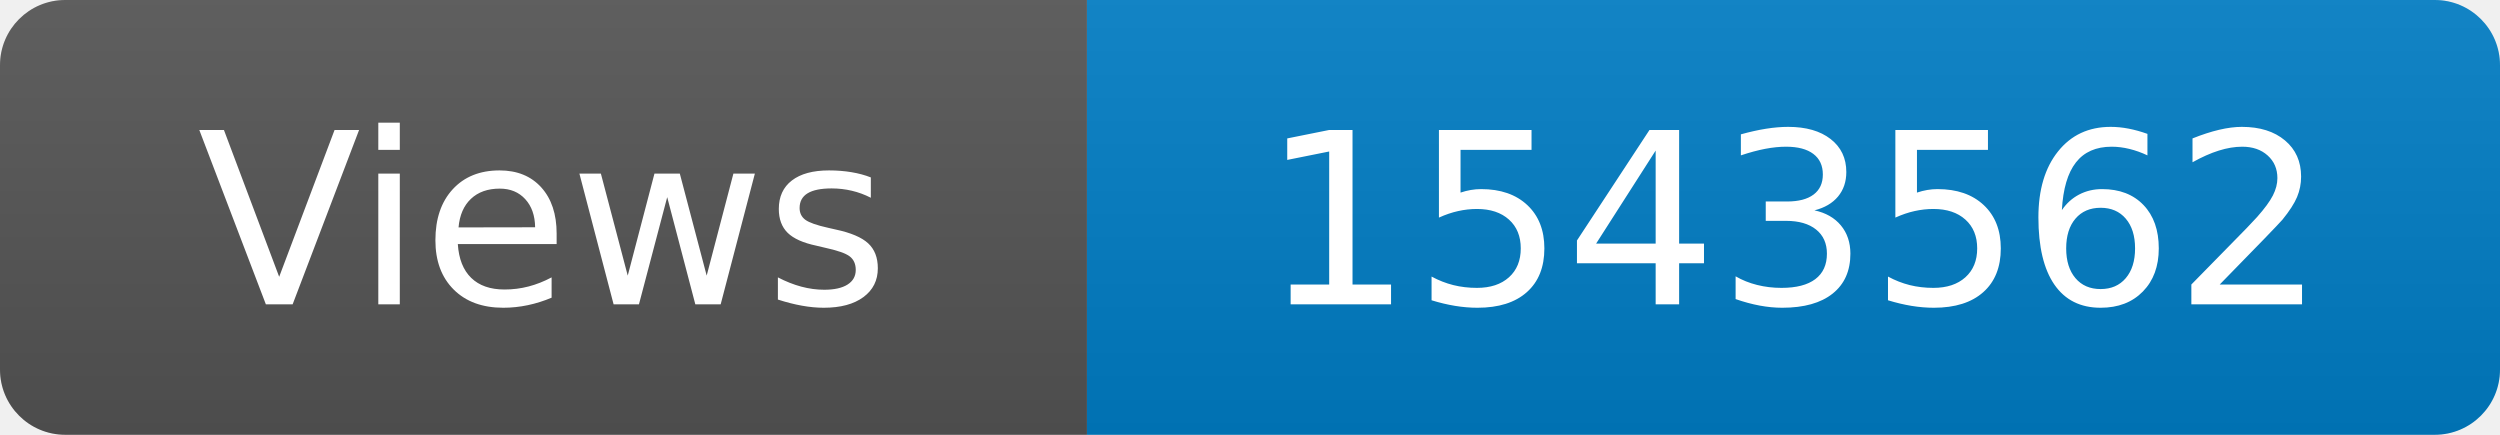
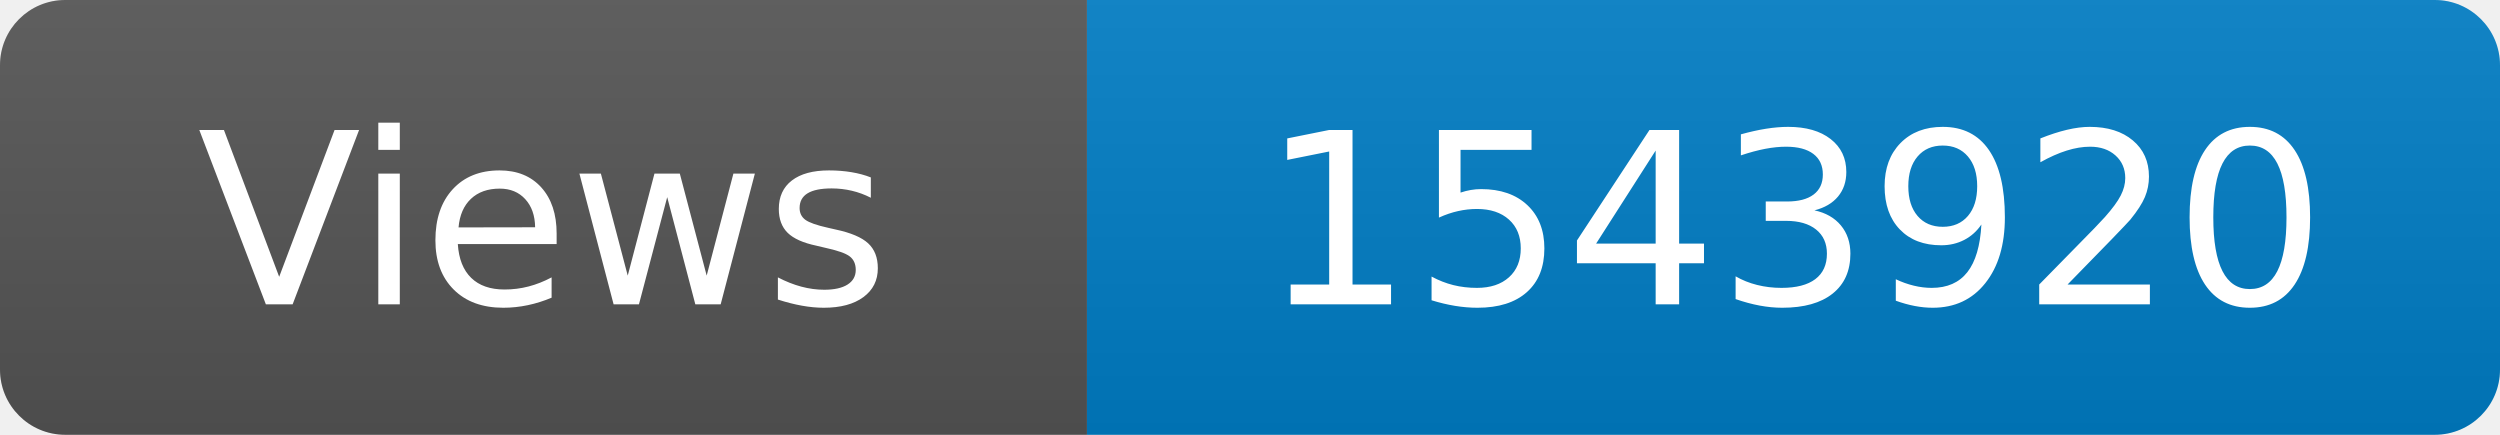
<svg xmlns="http://www.w3.org/2000/svg" width="115" height="20" role="img" aria-label="Maintained?: yes">
  <linearGradient id="s" x2="0" y2="100%">
    <stop offset="0" stop-color="#bbb" stop-opacity=".1" />
    <stop offset="1" stop-opacity=".1" />
  </linearGradient>
  <clipPath id="r">
    <rect width="115" height="20" rx="3" fill="#fff" />
  </clipPath>
  <g clip-path="url(#r)">
    <rect width="50" height="20" fill="#555" />
    <rect x="50" width="160" height="20" fill="#007ec6" />
    <rect width="115" height="20" fill="url(#s)" />
  </g>
  <g fill="#fff" text-anchor="middle" font-family="Verdana,Geneva,DejaVu Sans,sans-serif" font-size="110">
    <text x="250" y="140" transform="scale(.1)" fill="#fff">Views</text>
-     <text x="825" y="140" transform="scale(.1)" fill="#fff">1543562</text>
+     <text x="825" y="140" transform="scale(.1)" fill="#fff">1543920</text>
  </g>
</svg>
